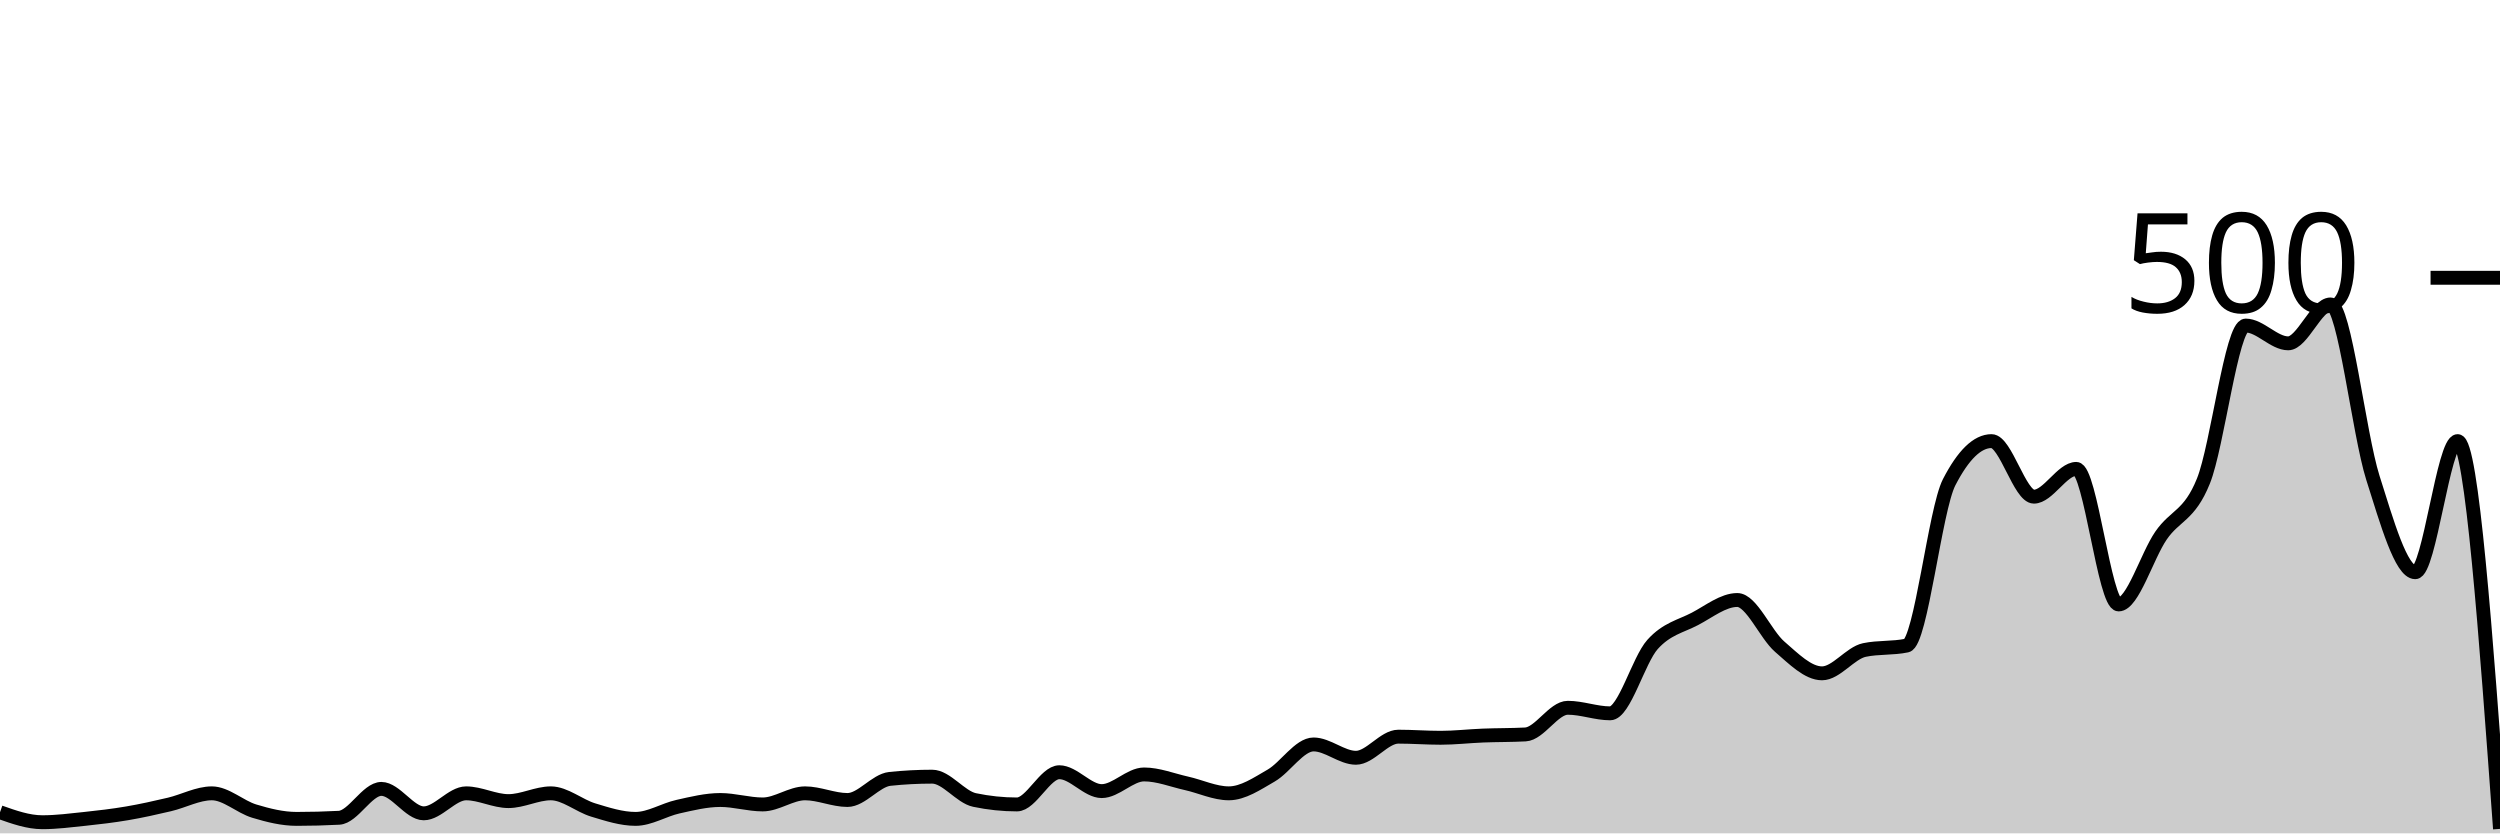
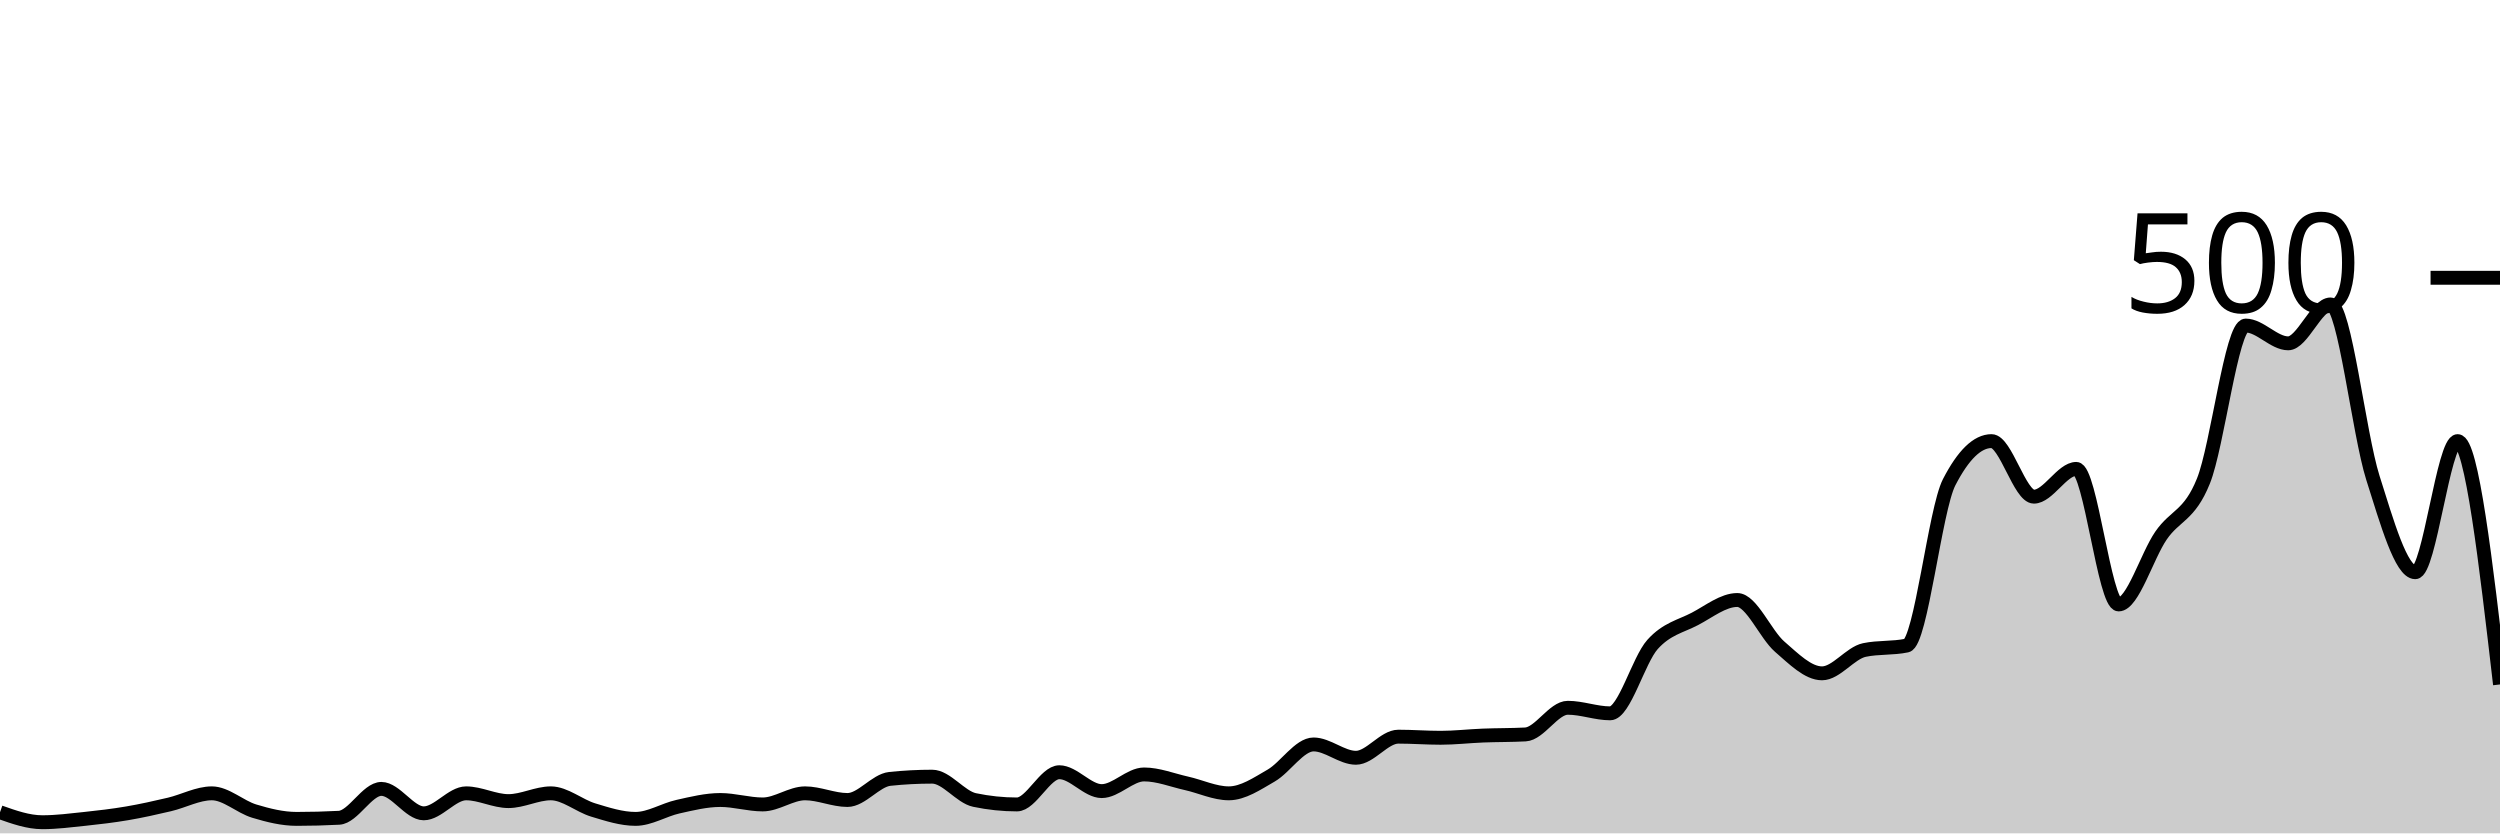
<svg xmlns="http://www.w3.org/2000/svg" viewBox="0 0 180 60">
  <g transform="translate(0,20)">
-     <path class="area" fill="rgba(0, 0, 0, 0.2)" d="M0,38.48C1.017,38.84,2.034,39.2,3.051,39.2C4.068,39.2,5.085,39.067,6.102,38.96C7.119,38.853,8.136,38.733,9.153,38.56C10.169,38.387,11.186,38.16,12.203,37.92C13.22,37.68,14.237,37.12,15.254,37.12C16.271,37.12,17.288,38.093,18.305,38.4C19.322,38.707,20.339,38.96,21.356,38.96C22.373,38.96,23.39,38.933,24.407,38.88C25.424,38.827,26.441,36.8,27.458,36.8C28.475,36.8,29.492,38.56,30.508,38.56C31.525,38.56,32.542,37.12,33.559,37.12C34.576,37.12,35.593,37.68,36.61,37.68C37.627,37.68,38.644,37.12,39.661,37.12C40.678,37.12,41.695,38.013,42.712,38.32C43.729,38.627,44.746,38.96,45.763,38.96C46.78,38.96,47.797,38.307,48.814,38.08C49.831,37.853,50.847,37.6,51.864,37.6C52.881,37.6,53.898,37.92,54.915,37.92C55.932,37.92,56.949,37.12,57.966,37.12C58.983,37.12,60,37.6,61.017,37.6C62.034,37.6,63.051,36.187,64.068,36.08C65.085,35.973,66.102,35.92,67.119,35.92C68.136,35.92,69.153,37.387,70.169,37.6C71.186,37.813,72.203,37.92,73.22,37.92C74.237,37.92,75.254,35.6,76.271,35.6C77.288,35.6,78.305,36.96,79.322,36.96C80.339,36.96,81.356,35.76,82.373,35.76C83.39,35.76,84.407,36.173,85.424,36.4C86.441,36.627,87.458,37.12,88.475,37.12C89.492,37.12,90.508,36.427,91.525,35.84C92.542,35.253,93.559,33.6,94.576,33.6C95.593,33.6,96.61,34.56,97.627,34.56C98.644,34.56,99.661,33.04,100.678,33.04C101.695,33.04,102.712,33.12,103.729,33.12C104.746,33.12,105.763,33,106.78,32.96C107.797,32.92,108.814,32.933,109.831,32.88C110.847,32.827,111.864,30.96,112.881,30.96C113.898,30.96,114.915,31.36,115.932,31.36C116.949,31.36,117.966,27.533,118.983,26.4C120,25.267,121.017,25.093,122.034,24.56C123.051,24.027,124.068,23.2,125.085,23.2C126.102,23.2,127.119,25.68,128.136,26.56C129.153,27.44,130.169,28.48,131.186,28.48C132.203,28.48,133.22,27.013,134.237,26.8C135.254,26.587,136.271,26.693,137.288,26.48C138.305,26.267,139.322,16.693,140.339,14.72C141.356,12.747,142.373,11.76,143.39,11.76C144.407,11.76,145.424,15.76,146.441,15.76C147.458,15.76,148.475,13.76,149.492,13.76C150.508,13.76,151.525,23.52,152.542,23.52C153.559,23.52,154.576,20.04,155.593,18.56C156.61,17.08,157.627,17.16,158.644,14.64C159.661,12.12,160.678,3.44,161.695,3.44C162.712,3.44,163.729,4.72,164.746,4.72C165.763,4.72,166.78,1.92,167.797,1.92C168.814,1.92,169.831,11.187,170.847,14.4C171.864,17.613,172.881,21.2,173.898,21.2C174.915,21.2,175.932,11.76,176.949,11.76C177.966,11.76,178.983,25.72,180,39.68L180,40C178.983,40,177.966,40,176.949,40C175.932,40,174.915,40,173.898,40C172.881,40,171.864,40,170.847,40C169.831,40,168.814,40,167.797,40C166.78,40,165.763,40,164.746,40C163.729,40,162.712,40,161.695,40C160.678,40,159.661,40,158.644,40C157.627,40,156.61,40,155.593,40C154.576,40,153.559,40,152.542,40C151.525,40,150.508,40,149.492,40C148.475,40,147.458,40,146.441,40C145.424,40,144.407,40,143.39,40C142.373,40,141.356,40,140.339,40C139.322,40,138.305,40,137.288,40C136.271,40,135.254,40,134.237,40C133.22,40,132.203,40,131.186,40C130.169,40,129.153,40,128.136,40C127.119,40,126.102,40,125.085,40C124.068,40,123.051,40,122.034,40C121.017,40,120,40,118.983,40C117.966,40,116.949,40,115.932,40C114.915,40,113.898,40,112.881,40C111.864,40,110.847,40,109.831,40C108.814,40,107.797,40,106.78,40C105.763,40,104.746,40,103.729,40C102.712,40,101.695,40,100.678,40C99.661,40,98.644,40,97.627,40C96.61,40,95.593,40,94.576,40C93.559,40,92.542,40,91.525,40C90.508,40,89.492,40,88.475,40C87.458,40,86.441,40,85.424,40C84.407,40,83.39,40,82.373,40C81.356,40,80.339,40,79.322,40C78.305,40,77.288,40,76.271,40C75.254,40,74.237,40,73.22,40C72.203,40,71.186,40,70.169,40C69.153,40,68.136,40,67.119,40C66.102,40,65.085,40,64.068,40C63.051,40,62.034,40,61.017,40C60,40,58.983,40,57.966,40C56.949,40,55.932,40,54.915,40C53.898,40,52.881,40,51.864,40C50.847,40,49.831,40,48.814,40C47.797,40,46.78,40,45.763,40C44.746,40,43.729,40,42.712,40C41.695,40,40.678,40,39.661,40C38.644,40,37.627,40,36.61,40C35.593,40,34.576,40,33.559,40C32.542,40,31.525,40,30.508,40C29.492,40,28.475,40,27.458,40C26.441,40,25.424,40,24.407,40C23.39,40,22.373,40,21.356,40C20.339,40,19.322,40,18.305,40C17.288,40,16.271,40,15.254,40C14.237,40,13.22,40,12.203,40C11.186,40,10.169,40,9.153,40C8.136,40,7.119,40,6.102,40C5.085,40,4.068,40,3.051,40C2.034,40,1.017,40,0,40Z" />
-     <path class="line" stroke="black" fill="none" d="M0,38.48C1.017,38.84,2.034,39.2,3.051,39.2C4.068,39.2,5.085,39.067,6.102,38.96C7.119,38.853,8.136,38.733,9.153,38.56C10.169,38.387,11.186,38.16,12.203,37.92C13.22,37.68,14.237,37.12,15.254,37.12C16.271,37.12,17.288,38.093,18.305,38.4C19.322,38.707,20.339,38.96,21.356,38.96C22.373,38.96,23.39,38.933,24.407,38.88C25.424,38.827,26.441,36.8,27.458,36.8C28.475,36.8,29.492,38.56,30.508,38.56C31.525,38.56,32.542,37.12,33.559,37.12C34.576,37.12,35.593,37.68,36.61,37.68C37.627,37.68,38.644,37.12,39.661,37.12C40.678,37.12,41.695,38.013,42.712,38.32C43.729,38.627,44.746,38.96,45.763,38.96C46.78,38.96,47.797,38.307,48.814,38.08C49.831,37.853,50.847,37.6,51.864,37.6C52.881,37.6,53.898,37.92,54.915,37.92C55.932,37.92,56.949,37.12,57.966,37.12C58.983,37.12,60,37.6,61.017,37.6C62.034,37.6,63.051,36.187,64.068,36.08C65.085,35.973,66.102,35.92,67.119,35.92C68.136,35.92,69.153,37.387,70.169,37.6C71.186,37.813,72.203,37.92,73.22,37.92C74.237,37.92,75.254,35.6,76.271,35.6C77.288,35.6,78.305,36.96,79.322,36.96C80.339,36.96,81.356,35.76,82.373,35.76C83.39,35.76,84.407,36.173,85.424,36.4C86.441,36.627,87.458,37.12,88.475,37.12C89.492,37.12,90.508,36.427,91.525,35.84C92.542,35.253,93.559,33.6,94.576,33.6C95.593,33.6,96.61,34.56,97.627,34.56C98.644,34.56,99.661,33.04,100.678,33.04C101.695,33.04,102.712,33.12,103.729,33.12C104.746,33.12,105.763,33,106.78,32.96C107.797,32.92,108.814,32.933,109.831,32.88C110.847,32.827,111.864,30.96,112.881,30.96C113.898,30.96,114.915,31.36,115.932,31.36C116.949,31.36,117.966,27.533,118.983,26.4C120,25.267,121.017,25.093,122.034,24.56C123.051,24.027,124.068,23.2,125.085,23.2C126.102,23.2,127.119,25.68,128.136,26.56C129.153,27.44,130.169,28.48,131.186,28.48C132.203,28.48,133.22,27.013,134.237,26.8C135.254,26.587,136.271,26.693,137.288,26.48C138.305,26.267,139.322,16.693,140.339,14.72C141.356,12.747,142.373,11.76,143.39,11.76C144.407,11.76,145.424,15.76,146.441,15.76C147.458,15.76,148.475,13.76,149.492,13.76C150.508,13.76,151.525,23.52,152.542,23.52C153.559,23.52,154.576,20.04,155.593,18.56C156.61,17.08,157.627,17.16,158.644,14.64C159.661,12.12,160.678,3.44,161.695,3.44C162.712,3.44,163.729,4.72,164.746,4.72C165.763,4.72,166.78,1.92,167.797,1.92C168.814,1.92,169.831,11.187,170.847,14.4C171.864,17.613,172.881,21.2,173.898,21.2C174.915,21.2,175.932,11.76,176.949,11.76C177.966,11.76,178.983,25.72,180,39.68" />
+     <path class="area" fill="rgba(0, 0, 0, 0.2)" d="M0,38.48C1.017,38.84,2.034,39.2,3.051,39.2C4.068,39.2,5.085,39.067,6.102,38.96C7.119,38.853,8.136,38.733,9.153,38.56C10.169,38.387,11.186,38.16,12.203,37.92C13.22,37.68,14.237,37.12,15.254,37.12C16.271,37.12,17.288,38.093,18.305,38.4C19.322,38.707,20.339,38.96,21.356,38.96C22.373,38.96,23.39,38.933,24.407,38.88C25.424,38.827,26.441,36.8,27.458,36.8C28.475,36.8,29.492,38.56,30.508,38.56C31.525,38.56,32.542,37.12,33.559,37.12C34.576,37.12,35.593,37.68,36.61,37.68C37.627,37.68,38.644,37.12,39.661,37.12C40.678,37.12,41.695,38.013,42.712,38.32C43.729,38.627,44.746,38.96,45.763,38.96C46.78,38.96,47.797,38.307,48.814,38.08C49.831,37.853,50.847,37.6,51.864,37.6C52.881,37.6,53.898,37.92,54.915,37.92C55.932,37.92,56.949,37.12,57.966,37.12C58.983,37.12,60,37.6,61.017,37.6C62.034,37.6,63.051,36.187,64.068,36.08C65.085,35.973,66.102,35.92,67.119,35.92C68.136,35.92,69.153,37.387,70.169,37.6C71.186,37.813,72.203,37.92,73.22,37.92C74.237,37.92,75.254,35.6,76.271,35.6C77.288,35.6,78.305,36.96,79.322,36.96C80.339,36.96,81.356,35.76,82.373,35.76C83.39,35.76,84.407,36.173,85.424,36.4C86.441,36.627,87.458,37.12,88.475,37.12C89.492,37.12,90.508,36.427,91.525,35.84C92.542,35.253,93.559,33.6,94.576,33.6C95.593,33.6,96.61,34.56,97.627,34.56C98.644,34.56,99.661,33.04,100.678,33.04C101.695,33.04,102.712,33.12,103.729,33.12C104.746,33.12,105.763,33,106.78,32.96C107.797,32.92,108.814,32.933,109.831,32.88C110.847,32.827,111.864,30.96,112.881,30.96C113.898,30.96,114.915,31.36,115.932,31.36C116.949,31.36,117.966,27.533,118.983,26.4C120,25.267,121.017,25.093,122.034,24.56C123.051,24.027,124.068,23.2,125.085,23.2C126.102,23.2,127.119,25.68,128.136,26.56C129.153,27.44,130.169,28.48,131.186,28.48C132.203,28.48,133.22,27.013,134.237,26.8C135.254,26.587,136.271,26.693,137.288,26.48C138.305,26.267,139.322,16.693,140.339,14.72C141.356,12.747,142.373,11.76,143.39,11.76C144.407,11.76,145.424,15.76,146.441,15.76C147.458,15.76,148.475,13.76,149.492,13.76C150.508,13.76,151.525,23.52,152.542,23.52C153.559,23.52,154.576,20.04,155.593,18.56C156.61,17.08,157.627,17.16,158.644,14.64C159.661,12.12,160.678,3.44,161.695,3.44C162.712,3.44,163.729,4.72,164.746,4.72C165.763,4.72,166.78,1.92,167.797,1.92C168.814,1.92,169.831,11.187,170.847,14.4C171.864,17.613,172.881,21.2,173.898,21.2C174.915,21.2,175.932,11.76,176.949,11.76C177.966,11.76,178.983,20.52,180,29.28L180,40C178.983,40,177.966,40,176.949,40C175.932,40,174.915,40,173.898,40C172.881,40,171.864,40,170.847,40C169.831,40,168.814,40,167.797,40C166.78,40,165.763,40,164.746,40C163.729,40,162.712,40,161.695,40C160.678,40,159.661,40,158.644,40C157.627,40,156.61,40,155.593,40C154.576,40,153.559,40,152.542,40C151.525,40,150.508,40,149.492,40C148.475,40,147.458,40,146.441,40C145.424,40,144.407,40,143.39,40C142.373,40,141.356,40,140.339,40C139.322,40,138.305,40,137.288,40C136.271,40,135.254,40,134.237,40C133.22,40,132.203,40,131.186,40C130.169,40,129.153,40,128.136,40C127.119,40,126.102,40,125.085,40C124.068,40,123.051,40,122.034,40C121.017,40,120,40,118.983,40C117.966,40,116.949,40,115.932,40C114.915,40,113.898,40,112.881,40C111.864,40,110.847,40,109.831,40C108.814,40,107.797,40,106.78,40C105.763,40,104.746,40,103.729,40C102.712,40,101.695,40,100.678,40C99.661,40,98.644,40,97.627,40C96.61,40,95.593,40,94.576,40C93.559,40,92.542,40,91.525,40C90.508,40,89.492,40,88.475,40C87.458,40,86.441,40,85.424,40C84.407,40,83.39,40,82.373,40C81.356,40,80.339,40,79.322,40C78.305,40,77.288,40,76.271,40C75.254,40,74.237,40,73.22,40C72.203,40,71.186,40,70.169,40C69.153,40,68.136,40,67.119,40C66.102,40,65.085,40,64.068,40C63.051,40,62.034,40,61.017,40C60,40,58.983,40,57.966,40C56.949,40,55.932,40,54.915,40C53.898,40,52.881,40,51.864,40C50.847,40,49.831,40,48.814,40C47.797,40,46.78,40,45.763,40C44.746,40,43.729,40,42.712,40C41.695,40,40.678,40,39.661,40C38.644,40,37.627,40,36.61,40C35.593,40,34.576,40,33.559,40C32.542,40,31.525,40,30.508,40C29.492,40,28.475,40,27.458,40C26.441,40,25.424,40,24.407,40C23.39,40,22.373,40,21.356,40C20.339,40,19.322,40,18.305,40C17.288,40,16.271,40,15.254,40C14.237,40,13.22,40,12.203,40C11.186,40,10.169,40,9.153,40C8.136,40,7.119,40,6.102,40C5.085,40,4.068,40,3.051,40C2.034,40,1.017,40,0,40Z" />
+     <path class="line" stroke="black" fill="none" d="M0,38.48C1.017,38.84,2.034,39.2,3.051,39.2C4.068,39.2,5.085,39.067,6.102,38.96C7.119,38.853,8.136,38.733,9.153,38.56C10.169,38.387,11.186,38.16,12.203,37.92C13.22,37.68,14.237,37.12,15.254,37.12C16.271,37.12,17.288,38.093,18.305,38.4C19.322,38.707,20.339,38.96,21.356,38.96C22.373,38.96,23.39,38.933,24.407,38.88C25.424,38.827,26.441,36.8,27.458,36.8C28.475,36.8,29.492,38.56,30.508,38.56C31.525,38.56,32.542,37.12,33.559,37.12C34.576,37.12,35.593,37.68,36.61,37.68C37.627,37.68,38.644,37.12,39.661,37.12C40.678,37.12,41.695,38.013,42.712,38.32C43.729,38.627,44.746,38.96,45.763,38.96C46.78,38.96,47.797,38.307,48.814,38.08C49.831,37.853,50.847,37.6,51.864,37.6C52.881,37.6,53.898,37.92,54.915,37.92C55.932,37.92,56.949,37.12,57.966,37.12C58.983,37.12,60,37.6,61.017,37.6C62.034,37.6,63.051,36.187,64.068,36.08C65.085,35.973,66.102,35.92,67.119,35.92C68.136,35.92,69.153,37.387,70.169,37.6C71.186,37.813,72.203,37.92,73.22,37.92C74.237,37.92,75.254,35.6,76.271,35.6C77.288,35.6,78.305,36.96,79.322,36.96C80.339,36.96,81.356,35.76,82.373,35.76C83.39,35.76,84.407,36.173,85.424,36.4C86.441,36.627,87.458,37.12,88.475,37.12C89.492,37.12,90.508,36.427,91.525,35.84C92.542,35.253,93.559,33.6,94.576,33.6C95.593,33.6,96.61,34.56,97.627,34.56C98.644,34.56,99.661,33.04,100.678,33.04C101.695,33.04,102.712,33.12,103.729,33.12C104.746,33.12,105.763,33,106.78,32.96C107.797,32.92,108.814,32.933,109.831,32.88C110.847,32.827,111.864,30.96,112.881,30.96C113.898,30.96,114.915,31.36,115.932,31.36C116.949,31.36,117.966,27.533,118.983,26.4C120,25.267,121.017,25.093,122.034,24.56C123.051,24.027,124.068,23.2,125.085,23.2C126.102,23.2,127.119,25.68,128.136,26.56C129.153,27.44,130.169,28.48,131.186,28.48C132.203,28.48,133.22,27.013,134.237,26.8C135.254,26.587,136.271,26.693,137.288,26.48C138.305,26.267,139.322,16.693,140.339,14.72C141.356,12.747,142.373,11.76,143.39,11.76C144.407,11.76,145.424,15.76,146.441,15.76C147.458,15.76,148.475,13.76,149.492,13.76C150.508,13.76,151.525,23.52,152.542,23.52C153.559,23.52,154.576,20.04,155.593,18.56C156.61,17.08,157.627,17.16,158.644,14.64C159.661,12.12,160.678,3.44,161.695,3.44C162.712,3.44,163.729,4.72,164.746,4.72C165.763,4.72,166.78,1.92,167.797,1.92C168.814,1.92,169.831,11.187,170.847,14.4C171.864,17.613,172.881,21.2,173.898,21.2C174.915,21.2,175.932,11.76,176.949,11.76C177.966,11.76,178.983,20.52,180,29.28" />
    <path class="axis-ceiling" stroke-width="1" stroke="black" fill="none" d="M175,0L180,0" />
    <text class="axis-ceiling-label" font-family="sans-serif" text-anchor="end" font-size="10px" x="170" y="2.5">500</text>
  </g>
</svg>
